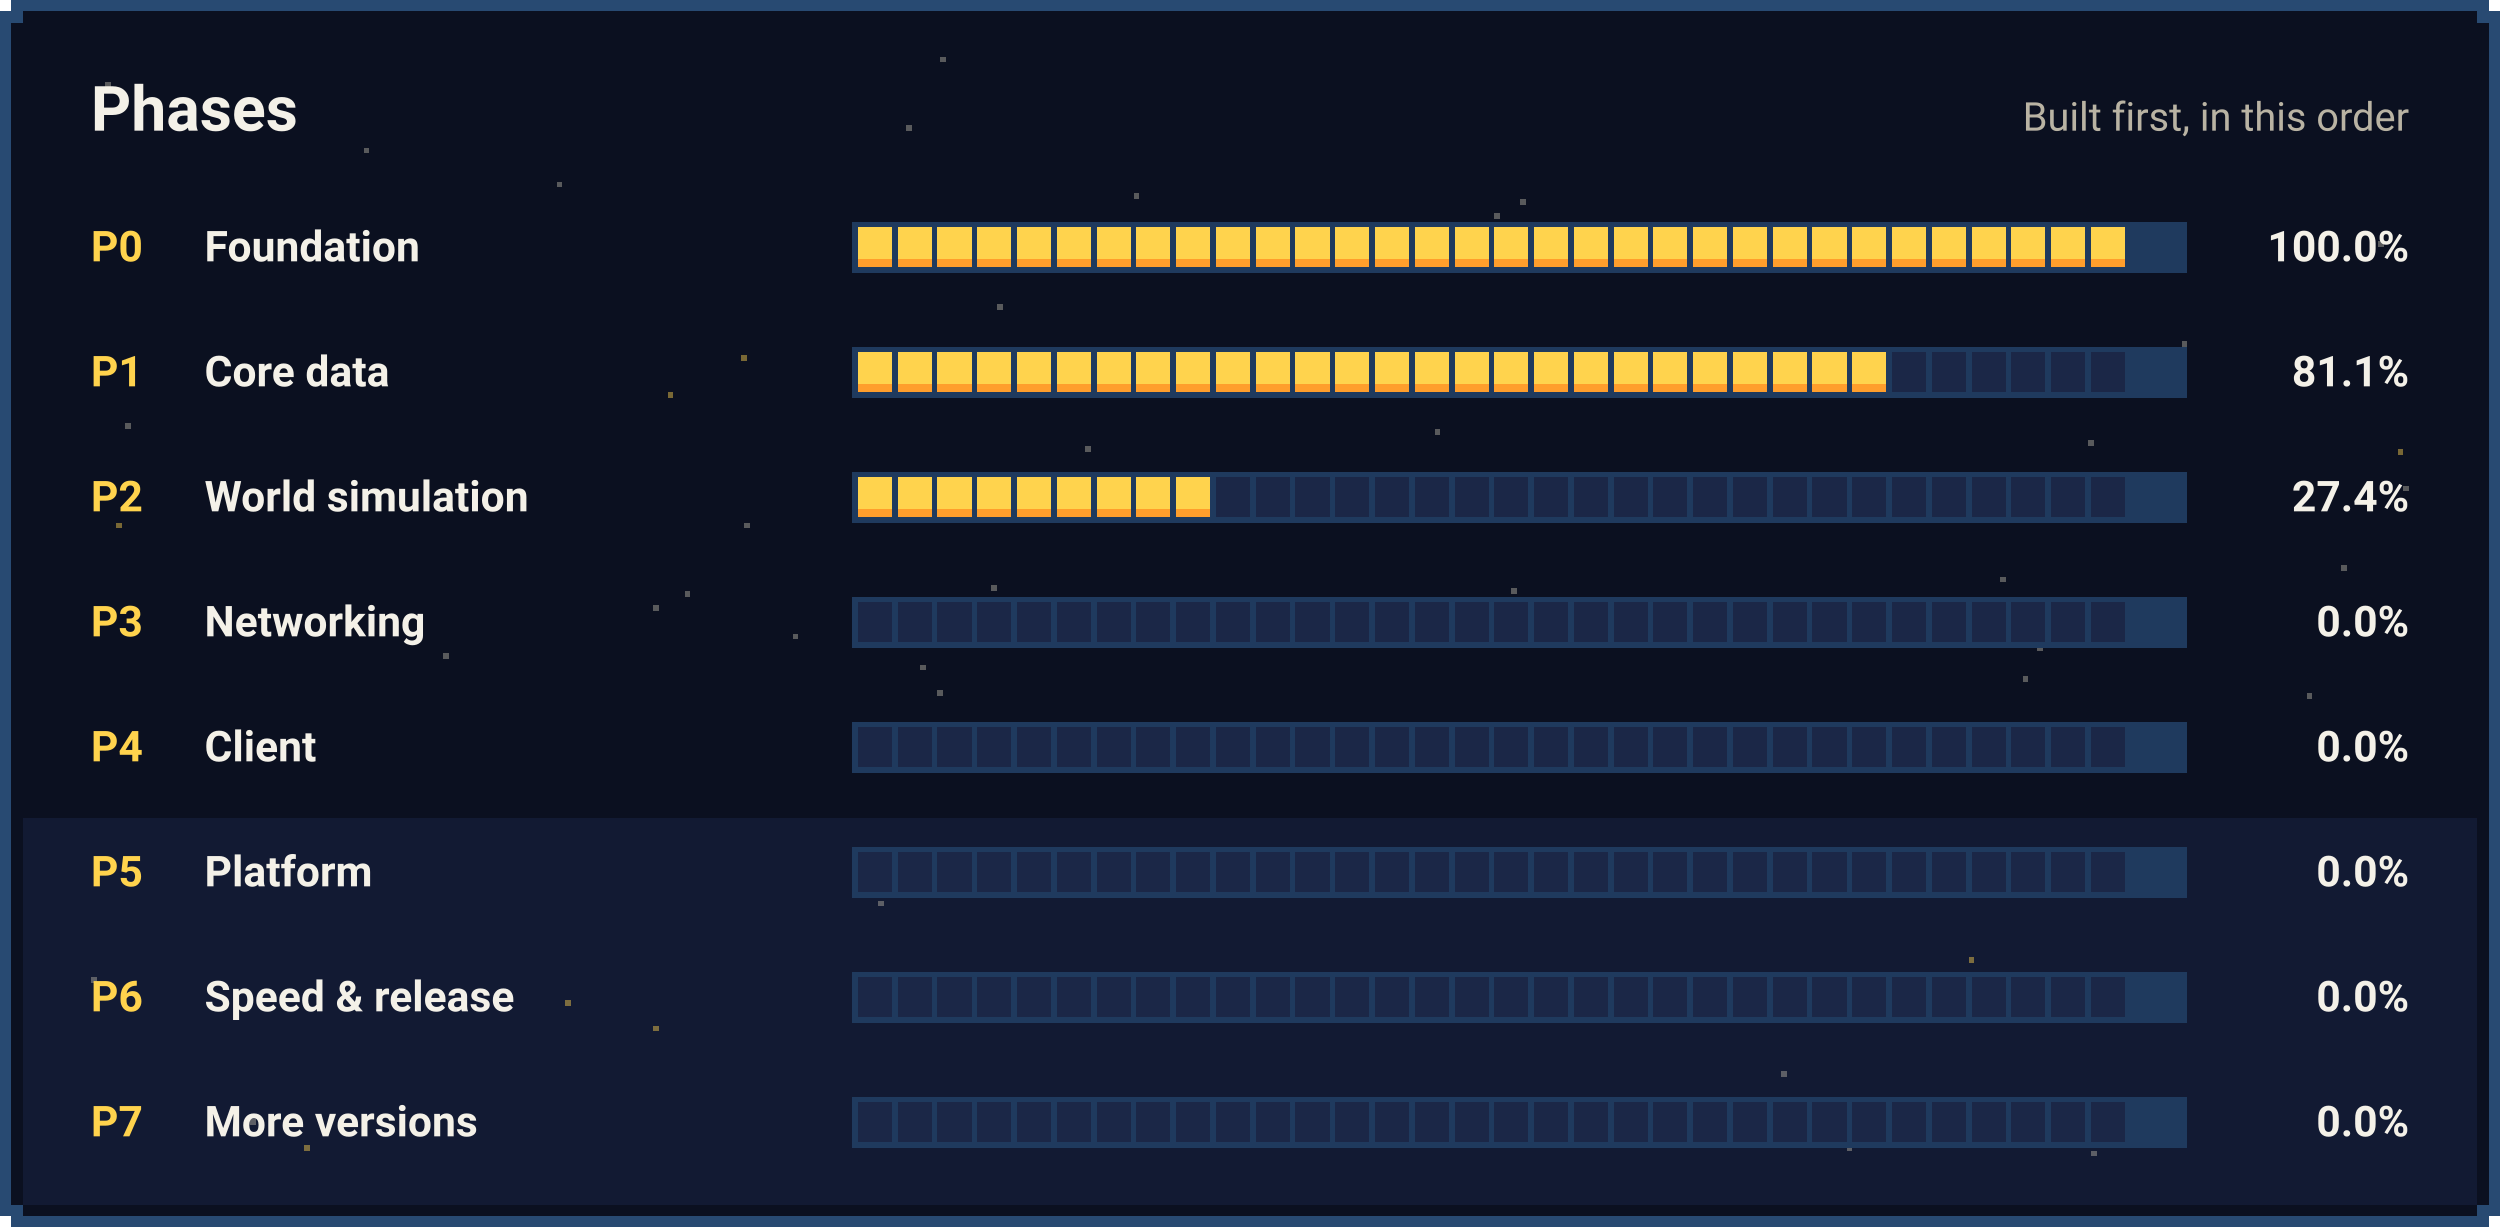
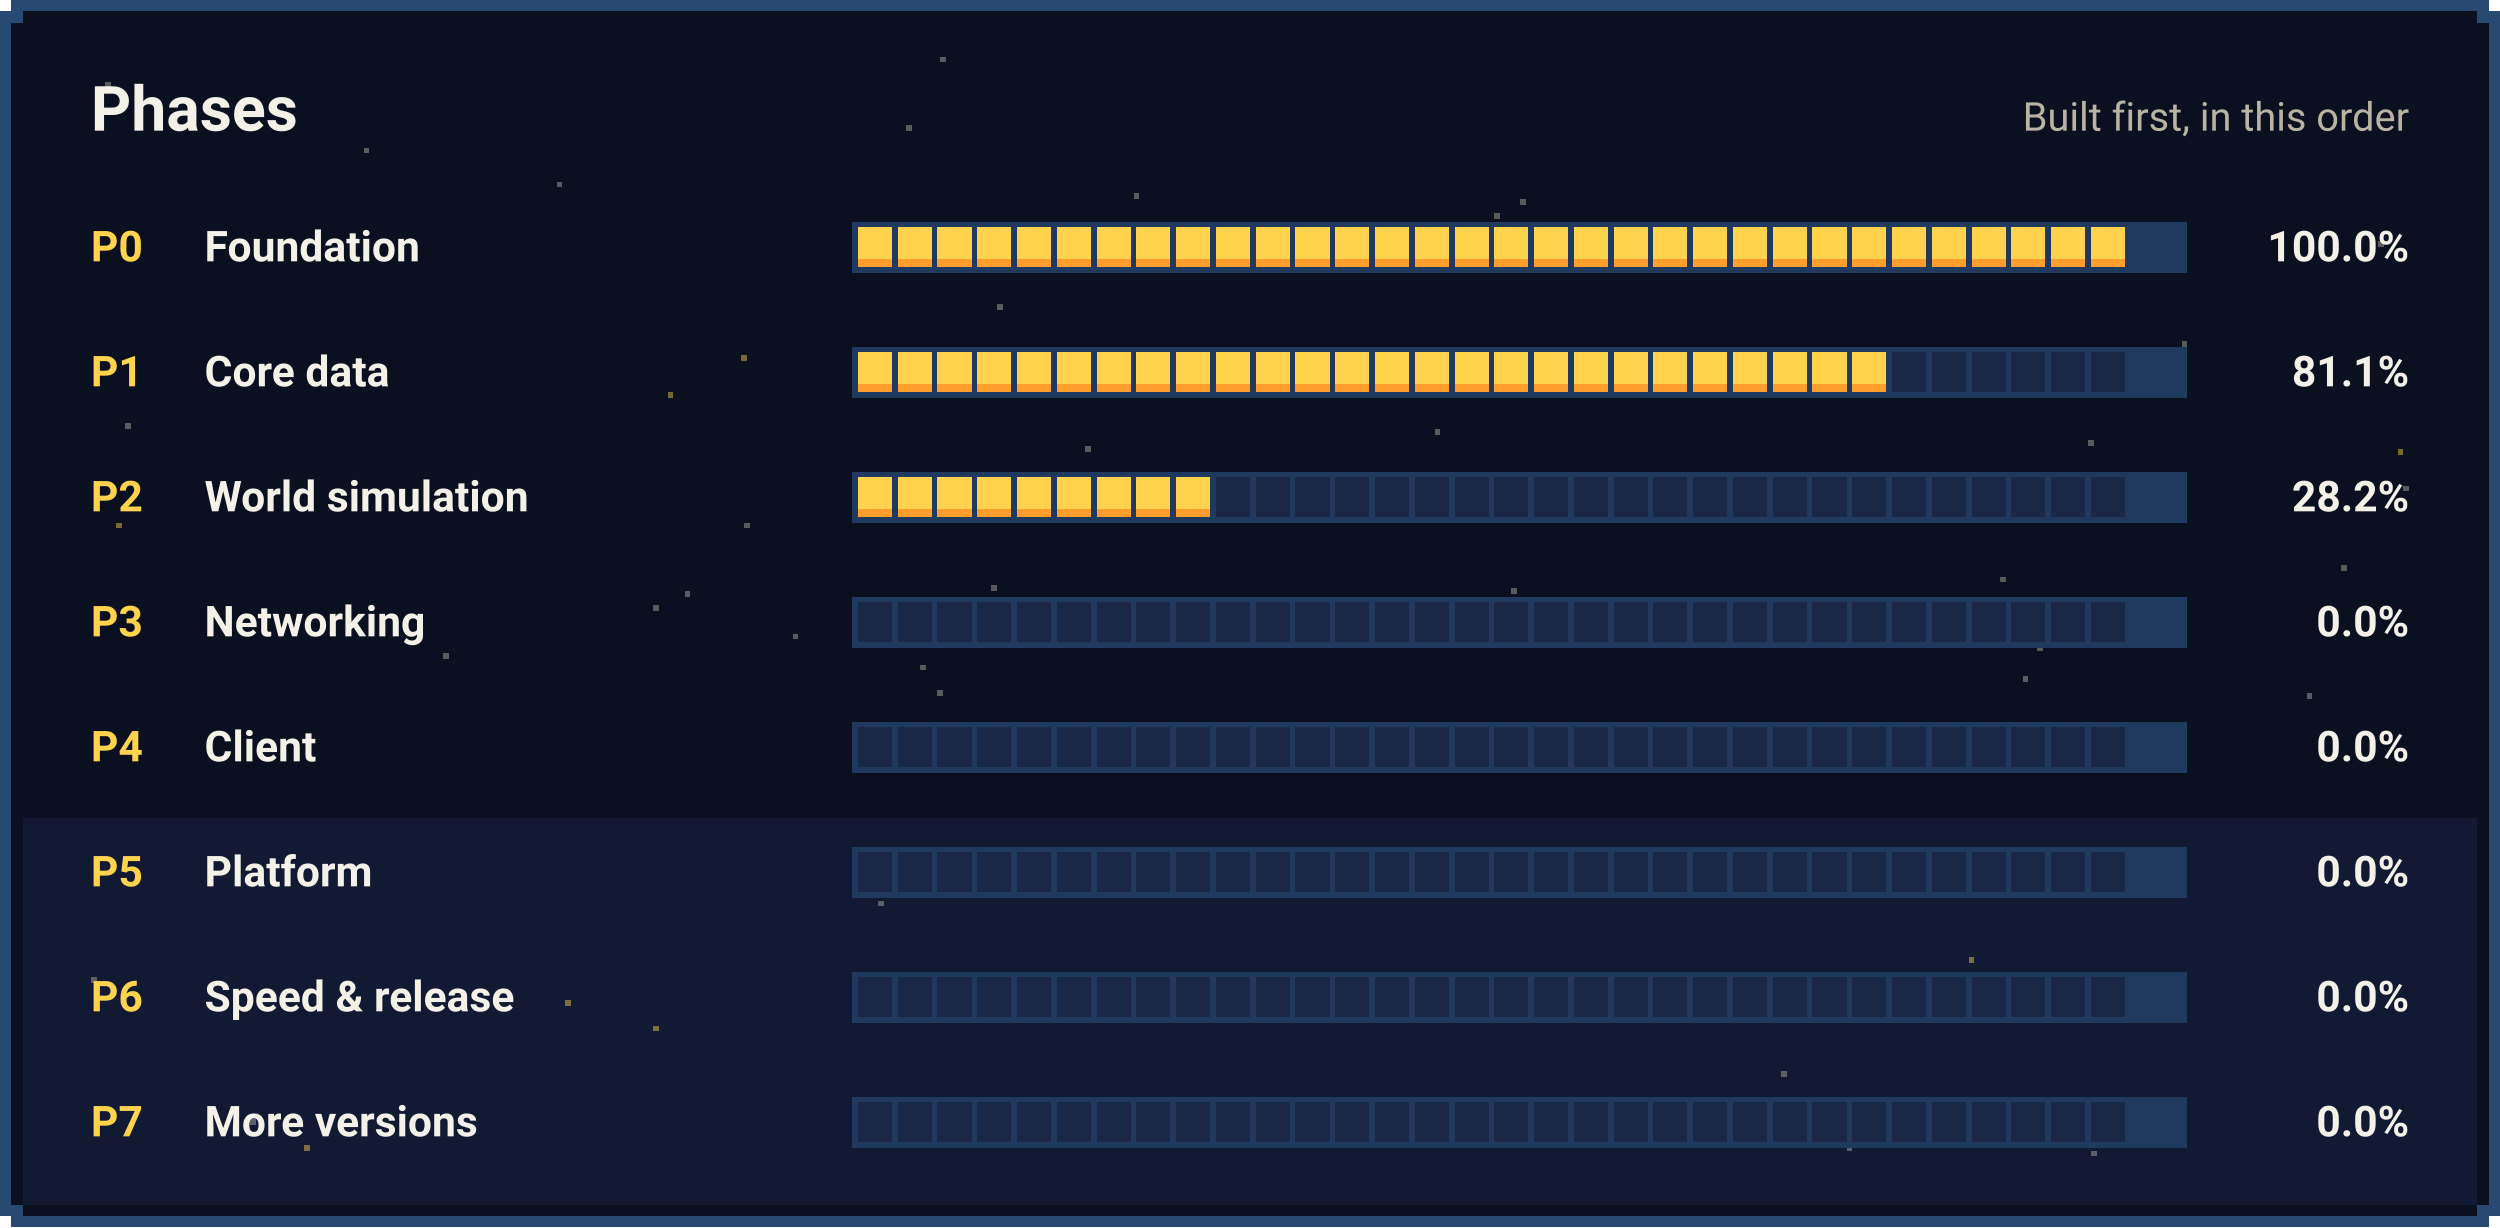
<svg xmlns="http://www.w3.org/2000/svg" width="880" height="432" viewBox="0 0 880 432" shape-rendering="crispEdges">
  <rect x="4" y="0" width="872" height="432" fill="#284A72" />
  <rect x="0" y="4" width="880" height="424" fill="#284A72" />
  <rect x="8" y="4" width="864" height="424" fill="#0B1020" />
  <rect x="4" y="8" width="872" height="416" fill="#0B1020" />
  <rect x="8" y="288" width="864" height="136" fill="#121A33" />
  <rect x="235" y="138" width="2" height="2" fill="#FFD34D" opacity="0.45" />
  <rect x="262" y="184" width="2" height="2" fill="#B9B3A3" opacity="0.45" />
  <rect x="44" y="149" width="2" height="2" fill="#B9B3A3" opacity="0.45" />
  <rect x="196" y="64" width="2" height="2" fill="#B9B3A3" opacity="0.45" />
  <rect x="331" y="20" width="2" height="2" fill="#B9B3A3" opacity="0.45" />
  <rect x="505" y="151" width="2" height="2" fill="#B9B3A3" opacity="0.45" />
  <rect x="107" y="403" width="2" height="2" fill="#FFD34D" opacity="0.45" />
  <rect x="241" y="208" width="2" height="2" fill="#B9B3A3" opacity="0.45" />
  <rect x="520" y="351" width="2" height="2" fill="#FFD34D" opacity="0.45" />
  <rect x="824" y="199" width="2" height="2" fill="#B9B3A3" opacity="0.45" />
  <rect x="758" y="131" width="2" height="2" fill="#B9B3A3" opacity="0.45" />
  <rect x="627" y="377" width="2" height="2" fill="#B9B3A3" opacity="0.45" />
  <rect x="330" y="243" width="2" height="2" fill="#B9B3A3" opacity="0.45" />
  <rect x="693" y="337" width="2" height="2" fill="#FFD34D" opacity="0.45" />
  <rect x="399" y="68" width="2" height="2" fill="#B9B3A3" opacity="0.45" />
  <rect x="650" y="403" width="2" height="2" fill="#B9B3A3" opacity="0.45" />
  <rect x="41" y="184" width="2" height="2" fill="#FFD34D" opacity="0.45" />
  <rect x="526" y="75" width="2" height="2" fill="#B9B3A3" opacity="0.45" />
  <rect x="309" y="317" width="2" height="2" fill="#B9B3A3" opacity="0.45" />
  <rect x="382" y="157" width="2" height="2" fill="#B9B3A3" opacity="0.45" />
  <rect x="349" y="206" width="2" height="2" fill="#B9B3A3" opacity="0.45" />
  <rect x="844" y="158" width="2" height="2" fill="#FFD34D" opacity="0.45" />
  <rect x="199" y="352" width="2" height="2" fill="#FFD34D" opacity="0.45" />
  <rect x="230" y="361" width="2" height="2" fill="#FFD34D" opacity="0.45" />
  <rect x="230" y="213" width="2" height="2" fill="#B9B3A3" opacity="0.45" />
  <rect x="88" y="394" width="2" height="2" fill="#B9B3A3" opacity="0.45" />
  <rect x="735" y="155" width="2" height="2" fill="#B9B3A3" opacity="0.45" />
  <rect x="156" y="230" width="2" height="2" fill="#B9B3A3" opacity="0.45" />
  <rect x="261" y="125" width="2" height="2" fill="#FFD34D" opacity="0.45" />
  <rect x="32" y="344" width="2" height="2" fill="#B9B3A3" opacity="0.45" />
  <rect x="380" y="304" width="2" height="2" fill="#B9B3A3" opacity="0.45" />
  <rect x="319" y="44" width="2" height="2" fill="#B9B3A3" opacity="0.45" />
  <rect x="712" y="238" width="2" height="2" fill="#B9B3A3" opacity="0.45" />
  <rect x="502" y="398" width="2" height="2" fill="#B9B3A3" opacity="0.45" />
  <rect x="37" y="29" width="2" height="2" fill="#B9B3A3" opacity="0.45" />
  <rect x="351" y="107" width="2" height="2" fill="#B9B3A3" opacity="0.45" />
  <rect x="768" y="120" width="2" height="2" fill="#B9B3A3" opacity="0.45" />
  <rect x="736" y="405" width="2" height="2" fill="#B9B3A3" opacity="0.45" />
  <rect x="812" y="244" width="2" height="2" fill="#B9B3A3" opacity="0.45" />
  <rect x="324" y="234" width="2" height="2" fill="#B9B3A3" opacity="0.45" />
  <rect x="717" y="227" width="2" height="2" fill="#B9B3A3" opacity="0.45" />
  <rect x="535" y="70" width="2" height="2" fill="#B9B3A3" opacity="0.45" />
  <rect x="704" y="203" width="2" height="2" fill="#B9B3A3" opacity="0.45" />
  <rect x="846" y="171" width="2" height="2" fill="#B9B3A3" opacity="0.45" />
  <rect x="279" y="223" width="2" height="2" fill="#B9B3A3" opacity="0.45" />
  <rect x="532" y="207" width="2" height="2" fill="#B9B3A3" opacity="0.45" />
  <rect x="128" y="52" width="2" height="2" fill="#B9B3A3" opacity="0.45" />
  <rect x="837" y="85" width="2" height="2" fill="#B9B3A3" opacity="0.45" />
  <text x="32" y="46" font-family="'Pixelify Sans', ui-sans-serif, system-ui, -apple-system, 'Segoe UI', Roboto, sans-serif" font-size="22" font-weight="700" fill="#F4F1E8" text-anchor="start">Phases</text>
  <text x="848" y="46" font-family="'Pixelify Sans', ui-sans-serif, system-ui, -apple-system, 'Segoe UI', Roboto, sans-serif" font-size="14" font-weight="400" fill="#B9B3A3" text-anchor="end">Built first, in this order</text>
  <text x="32" y="92" font-family="'Pixelify Sans', ui-sans-serif, system-ui, -apple-system, 'Segoe UI', Roboto, sans-serif" font-size="15" font-weight="700" fill="#FFD34D" text-anchor="start">P0</text>
  <text x="72" y="92" font-family="'Pixelify Sans', ui-sans-serif, system-ui, -apple-system, 'Segoe UI', Roboto, sans-serif" font-size="15" font-weight="600" fill="#F4F1E8" text-anchor="start">Foundation</text>
  <rect x="300" y="78" width="470" height="18" fill="#1F3A5E" />
  <rect x="302" y="80" width="12" height="14" fill="#FFD34D" />
  <rect x="302" y="91" width="12" height="3" fill="#FF9E2C" />
  <rect x="316" y="80" width="12" height="14" fill="#FFD34D" />
  <rect x="316" y="91" width="12" height="3" fill="#FF9E2C" />
  <rect x="330" y="80" width="12" height="14" fill="#FFD34D" />
  <rect x="330" y="91" width="12" height="3" fill="#FF9E2C" />
  <rect x="344" y="80" width="12" height="14" fill="#FFD34D" />
  <rect x="344" y="91" width="12" height="3" fill="#FF9E2C" />
  <rect x="358" y="80" width="12" height="14" fill="#FFD34D" />
  <rect x="358" y="91" width="12" height="3" fill="#FF9E2C" />
  <rect x="372" y="80" width="12" height="14" fill="#FFD34D" />
  <rect x="372" y="91" width="12" height="3" fill="#FF9E2C" />
  <rect x="386" y="80" width="12" height="14" fill="#FFD34D" />
  <rect x="386" y="91" width="12" height="3" fill="#FF9E2C" />
  <rect x="400" y="80" width="12" height="14" fill="#FFD34D" />
  <rect x="400" y="91" width="12" height="3" fill="#FF9E2C" />
  <rect x="414" y="80" width="12" height="14" fill="#FFD34D" />
  <rect x="414" y="91" width="12" height="3" fill="#FF9E2C" />
  <rect x="428" y="80" width="12" height="14" fill="#FFD34D" />
  <rect x="428" y="91" width="12" height="3" fill="#FF9E2C" />
  <rect x="442" y="80" width="12" height="14" fill="#FFD34D" />
  <rect x="442" y="91" width="12" height="3" fill="#FF9E2C" />
  <rect x="456" y="80" width="12" height="14" fill="#FFD34D" />
  <rect x="456" y="91" width="12" height="3" fill="#FF9E2C" />
  <rect x="470" y="80" width="12" height="14" fill="#FFD34D" />
  <rect x="470" y="91" width="12" height="3" fill="#FF9E2C" />
  <rect x="484" y="80" width="12" height="14" fill="#FFD34D" />
  <rect x="484" y="91" width="12" height="3" fill="#FF9E2C" />
  <rect x="498" y="80" width="12" height="14" fill="#FFD34D" />
  <rect x="498" y="91" width="12" height="3" fill="#FF9E2C" />
  <rect x="512" y="80" width="12" height="14" fill="#FFD34D" />
  <rect x="512" y="91" width="12" height="3" fill="#FF9E2C" />
  <rect x="526" y="80" width="12" height="14" fill="#FFD34D" />
  <rect x="526" y="91" width="12" height="3" fill="#FF9E2C" />
  <rect x="540" y="80" width="12" height="14" fill="#FFD34D" />
  <rect x="540" y="91" width="12" height="3" fill="#FF9E2C" />
  <rect x="554" y="80" width="12" height="14" fill="#FFD34D" />
  <rect x="554" y="91" width="12" height="3" fill="#FF9E2C" />
  <rect x="568" y="80" width="12" height="14" fill="#FFD34D" />
  <rect x="568" y="91" width="12" height="3" fill="#FF9E2C" />
  <rect x="582" y="80" width="12" height="14" fill="#FFD34D" />
  <rect x="582" y="91" width="12" height="3" fill="#FF9E2C" />
  <rect x="596" y="80" width="12" height="14" fill="#FFD34D" />
  <rect x="596" y="91" width="12" height="3" fill="#FF9E2C" />
  <rect x="610" y="80" width="12" height="14" fill="#FFD34D" />
  <rect x="610" y="91" width="12" height="3" fill="#FF9E2C" />
  <rect x="624" y="80" width="12" height="14" fill="#FFD34D" />
  <rect x="624" y="91" width="12" height="3" fill="#FF9E2C" />
  <rect x="638" y="80" width="12" height="14" fill="#FFD34D" />
  <rect x="638" y="91" width="12" height="3" fill="#FF9E2C" />
  <rect x="652" y="80" width="12" height="14" fill="#FFD34D" />
  <rect x="652" y="91" width="12" height="3" fill="#FF9E2C" />
  <rect x="666" y="80" width="12" height="14" fill="#FFD34D" />
  <rect x="666" y="91" width="12" height="3" fill="#FF9E2C" />
  <rect x="680" y="80" width="12" height="14" fill="#FFD34D" />
  <rect x="680" y="91" width="12" height="3" fill="#FF9E2C" />
  <rect x="694" y="80" width="12" height="14" fill="#FFD34D" />
  <rect x="694" y="91" width="12" height="3" fill="#FF9E2C" />
  <rect x="708" y="80" width="12" height="14" fill="#FFD34D" />
  <rect x="708" y="91" width="12" height="3" fill="#FF9E2C" />
  <rect x="722" y="80" width="12" height="14" fill="#FFD34D" />
  <rect x="722" y="91" width="12" height="3" fill="#FF9E2C" />
  <rect x="736" y="80" width="12" height="14" fill="#FFD34D" />
  <rect x="736" y="91" width="12" height="3" fill="#FF9E2C" />
  <text x="848" y="92" font-family="'Pixelify Sans', ui-sans-serif, system-ui, -apple-system, 'Segoe UI', Roboto, sans-serif" font-size="15" font-weight="700" fill="#F4F1E8" text-anchor="end">100.0%</text>
  <text x="32" y="136" font-family="'Pixelify Sans', ui-sans-serif, system-ui, -apple-system, 'Segoe UI', Roboto, sans-serif" font-size="15" font-weight="700" fill="#FFD34D" text-anchor="start">P1</text>
  <text x="72" y="136" font-family="'Pixelify Sans', ui-sans-serif, system-ui, -apple-system, 'Segoe UI', Roboto, sans-serif" font-size="15" font-weight="600" fill="#F4F1E8" text-anchor="start">Core data</text>
  <rect x="300" y="122" width="470" height="18" fill="#1F3A5E" />
  <rect x="302" y="124" width="12" height="14" fill="#FFD34D" />
  <rect x="302" y="135" width="12" height="3" fill="#FF9E2C" />
  <rect x="316" y="124" width="12" height="14" fill="#FFD34D" />
  <rect x="316" y="135" width="12" height="3" fill="#FF9E2C" />
  <rect x="330" y="124" width="12" height="14" fill="#FFD34D" />
  <rect x="330" y="135" width="12" height="3" fill="#FF9E2C" />
  <rect x="344" y="124" width="12" height="14" fill="#FFD34D" />
  <rect x="344" y="135" width="12" height="3" fill="#FF9E2C" />
  <rect x="358" y="124" width="12" height="14" fill="#FFD34D" />
  <rect x="358" y="135" width="12" height="3" fill="#FF9E2C" />
  <rect x="372" y="124" width="12" height="14" fill="#FFD34D" />
  <rect x="372" y="135" width="12" height="3" fill="#FF9E2C" />
  <rect x="386" y="124" width="12" height="14" fill="#FFD34D" />
  <rect x="386" y="135" width="12" height="3" fill="#FF9E2C" />
  <rect x="400" y="124" width="12" height="14" fill="#FFD34D" />
  <rect x="400" y="135" width="12" height="3" fill="#FF9E2C" />
  <rect x="414" y="124" width="12" height="14" fill="#FFD34D" />
  <rect x="414" y="135" width="12" height="3" fill="#FF9E2C" />
  <rect x="428" y="124" width="12" height="14" fill="#FFD34D" />
  <rect x="428" y="135" width="12" height="3" fill="#FF9E2C" />
  <rect x="442" y="124" width="12" height="14" fill="#FFD34D" />
  <rect x="442" y="135" width="12" height="3" fill="#FF9E2C" />
  <rect x="456" y="124" width="12" height="14" fill="#FFD34D" />
  <rect x="456" y="135" width="12" height="3" fill="#FF9E2C" />
  <rect x="470" y="124" width="12" height="14" fill="#FFD34D" />
  <rect x="470" y="135" width="12" height="3" fill="#FF9E2C" />
  <rect x="484" y="124" width="12" height="14" fill="#FFD34D" />
  <rect x="484" y="135" width="12" height="3" fill="#FF9E2C" />
  <rect x="498" y="124" width="12" height="14" fill="#FFD34D" />
  <rect x="498" y="135" width="12" height="3" fill="#FF9E2C" />
  <rect x="512" y="124" width="12" height="14" fill="#FFD34D" />
  <rect x="512" y="135" width="12" height="3" fill="#FF9E2C" />
  <rect x="526" y="124" width="12" height="14" fill="#FFD34D" />
  <rect x="526" y="135" width="12" height="3" fill="#FF9E2C" />
  <rect x="540" y="124" width="12" height="14" fill="#FFD34D" />
  <rect x="540" y="135" width="12" height="3" fill="#FF9E2C" />
  <rect x="554" y="124" width="12" height="14" fill="#FFD34D" />
  <rect x="554" y="135" width="12" height="3" fill="#FF9E2C" />
  <rect x="568" y="124" width="12" height="14" fill="#FFD34D" />
  <rect x="568" y="135" width="12" height="3" fill="#FF9E2C" />
  <rect x="582" y="124" width="12" height="14" fill="#FFD34D" />
  <rect x="582" y="135" width="12" height="3" fill="#FF9E2C" />
  <rect x="596" y="124" width="12" height="14" fill="#FFD34D" />
  <rect x="596" y="135" width="12" height="3" fill="#FF9E2C" />
  <rect x="610" y="124" width="12" height="14" fill="#FFD34D" />
  <rect x="610" y="135" width="12" height="3" fill="#FF9E2C" />
  <rect x="624" y="124" width="12" height="14" fill="#FFD34D" />
  <rect x="624" y="135" width="12" height="3" fill="#FF9E2C" />
  <rect x="638" y="124" width="12" height="14" fill="#FFD34D" />
  <rect x="638" y="135" width="12" height="3" fill="#FF9E2C" />
  <rect x="652" y="124" width="12" height="14" fill="#FFD34D" />
  <rect x="652" y="135" width="12" height="3" fill="#FF9E2C" />
  <rect x="666" y="124" width="12" height="14" fill="#1B2747" />
  <rect x="680" y="124" width="12" height="14" fill="#1B2747" />
  <rect x="694" y="124" width="12" height="14" fill="#1B2747" />
  <rect x="708" y="124" width="12" height="14" fill="#1B2747" />
  <rect x="722" y="124" width="12" height="14" fill="#1B2747" />
  <rect x="736" y="124" width="12" height="14" fill="#1B2747" />
  <text x="848" y="136" font-family="'Pixelify Sans', ui-sans-serif, system-ui, -apple-system, 'Segoe UI', Roboto, sans-serif" font-size="15" font-weight="700" fill="#F4F1E8" text-anchor="end">81.1%</text>
  <text x="32" y="180" font-family="'Pixelify Sans', ui-sans-serif, system-ui, -apple-system, 'Segoe UI', Roboto, sans-serif" font-size="15" font-weight="700" fill="#FFD34D" text-anchor="start">P2</text>
  <text x="72" y="180" font-family="'Pixelify Sans', ui-sans-serif, system-ui, -apple-system, 'Segoe UI', Roboto, sans-serif" font-size="15" font-weight="600" fill="#F4F1E8" text-anchor="start">World simulation</text>
  <rect x="300" y="166" width="470" height="18" fill="#1F3A5E" />
  <rect x="302" y="168" width="12" height="14" fill="#FFD34D" />
  <rect x="302" y="179" width="12" height="3" fill="#FF9E2C" />
  <rect x="316" y="168" width="12" height="14" fill="#FFD34D" />
  <rect x="316" y="179" width="12" height="3" fill="#FF9E2C" />
  <rect x="330" y="168" width="12" height="14" fill="#FFD34D" />
  <rect x="330" y="179" width="12" height="3" fill="#FF9E2C" />
  <rect x="344" y="168" width="12" height="14" fill="#FFD34D" />
  <rect x="344" y="179" width="12" height="3" fill="#FF9E2C" />
  <rect x="358" y="168" width="12" height="14" fill="#FFD34D" />
  <rect x="358" y="179" width="12" height="3" fill="#FF9E2C" />
  <rect x="372" y="168" width="12" height="14" fill="#FFD34D" />
  <rect x="372" y="179" width="12" height="3" fill="#FF9E2C" />
  <rect x="386" y="168" width="12" height="14" fill="#FFD34D" />
  <rect x="386" y="179" width="12" height="3" fill="#FF9E2C" />
  <rect x="400" y="168" width="12" height="14" fill="#FFD34D" />
  <rect x="400" y="179" width="12" height="3" fill="#FF9E2C" />
  <rect x="414" y="168" width="12" height="14" fill="#FFD34D" />
  <rect x="414" y="179" width="12" height="3" fill="#FF9E2C" />
  <rect x="428" y="168" width="12" height="14" fill="#1B2747" />
  <rect x="442" y="168" width="12" height="14" fill="#1B2747" />
  <rect x="456" y="168" width="12" height="14" fill="#1B2747" />
  <rect x="470" y="168" width="12" height="14" fill="#1B2747" />
  <rect x="484" y="168" width="12" height="14" fill="#1B2747" />
  <rect x="498" y="168" width="12" height="14" fill="#1B2747" />
  <rect x="512" y="168" width="12" height="14" fill="#1B2747" />
  <rect x="526" y="168" width="12" height="14" fill="#1B2747" />
  <rect x="540" y="168" width="12" height="14" fill="#1B2747" />
  <rect x="554" y="168" width="12" height="14" fill="#1B2747" />
  <rect x="568" y="168" width="12" height="14" fill="#1B2747" />
  <rect x="582" y="168" width="12" height="14" fill="#1B2747" />
  <rect x="596" y="168" width="12" height="14" fill="#1B2747" />
  <rect x="610" y="168" width="12" height="14" fill="#1B2747" />
  <rect x="624" y="168" width="12" height="14" fill="#1B2747" />
  <rect x="638" y="168" width="12" height="14" fill="#1B2747" />
  <rect x="652" y="168" width="12" height="14" fill="#1B2747" />
  <rect x="666" y="168" width="12" height="14" fill="#1B2747" />
  <rect x="680" y="168" width="12" height="14" fill="#1B2747" />
  <rect x="694" y="168" width="12" height="14" fill="#1B2747" />
  <rect x="708" y="168" width="12" height="14" fill="#1B2747" />
  <rect x="722" y="168" width="12" height="14" fill="#1B2747" />
  <rect x="736" y="168" width="12" height="14" fill="#1B2747" />
-   <text x="848" y="180" font-family="'Pixelify Sans', ui-sans-serif, system-ui, -apple-system, 'Segoe UI', Roboto, sans-serif" font-size="15" font-weight="700" fill="#F4F1E8" text-anchor="end">27.4%</text>
+   <text x="848" y="180" font-family="'Pixelify Sans', ui-sans-serif, system-ui, -apple-system, 'Segoe UI', Roboto, sans-serif" font-size="15" font-weight="700" fill="#F4F1E8" text-anchor="end">28.2%</text>
  <text x="32" y="224" font-family="'Pixelify Sans', ui-sans-serif, system-ui, -apple-system, 'Segoe UI', Roboto, sans-serif" font-size="15" font-weight="700" fill="#FFD34D" text-anchor="start">P3</text>
  <text x="72" y="224" font-family="'Pixelify Sans', ui-sans-serif, system-ui, -apple-system, 'Segoe UI', Roboto, sans-serif" font-size="15" font-weight="600" fill="#F4F1E8" text-anchor="start">Networking</text>
  <rect x="300" y="210" width="470" height="18" fill="#1F3A5E" />
  <rect x="302" y="212" width="12" height="14" fill="#1B2747" />
  <rect x="316" y="212" width="12" height="14" fill="#1B2747" />
  <rect x="330" y="212" width="12" height="14" fill="#1B2747" />
  <rect x="344" y="212" width="12" height="14" fill="#1B2747" />
  <rect x="358" y="212" width="12" height="14" fill="#1B2747" />
  <rect x="372" y="212" width="12" height="14" fill="#1B2747" />
  <rect x="386" y="212" width="12" height="14" fill="#1B2747" />
  <rect x="400" y="212" width="12" height="14" fill="#1B2747" />
  <rect x="414" y="212" width="12" height="14" fill="#1B2747" />
  <rect x="428" y="212" width="12" height="14" fill="#1B2747" />
  <rect x="442" y="212" width="12" height="14" fill="#1B2747" />
  <rect x="456" y="212" width="12" height="14" fill="#1B2747" />
  <rect x="470" y="212" width="12" height="14" fill="#1B2747" />
  <rect x="484" y="212" width="12" height="14" fill="#1B2747" />
  <rect x="498" y="212" width="12" height="14" fill="#1B2747" />
  <rect x="512" y="212" width="12" height="14" fill="#1B2747" />
  <rect x="526" y="212" width="12" height="14" fill="#1B2747" />
  <rect x="540" y="212" width="12" height="14" fill="#1B2747" />
  <rect x="554" y="212" width="12" height="14" fill="#1B2747" />
  <rect x="568" y="212" width="12" height="14" fill="#1B2747" />
  <rect x="582" y="212" width="12" height="14" fill="#1B2747" />
  <rect x="596" y="212" width="12" height="14" fill="#1B2747" />
  <rect x="610" y="212" width="12" height="14" fill="#1B2747" />
  <rect x="624" y="212" width="12" height="14" fill="#1B2747" />
  <rect x="638" y="212" width="12" height="14" fill="#1B2747" />
  <rect x="652" y="212" width="12" height="14" fill="#1B2747" />
  <rect x="666" y="212" width="12" height="14" fill="#1B2747" />
  <rect x="680" y="212" width="12" height="14" fill="#1B2747" />
  <rect x="694" y="212" width="12" height="14" fill="#1B2747" />
  <rect x="708" y="212" width="12" height="14" fill="#1B2747" />
  <rect x="722" y="212" width="12" height="14" fill="#1B2747" />
  <rect x="736" y="212" width="12" height="14" fill="#1B2747" />
  <text x="848" y="224" font-family="'Pixelify Sans', ui-sans-serif, system-ui, -apple-system, 'Segoe UI', Roboto, sans-serif" font-size="15" font-weight="700" fill="#F4F1E8" text-anchor="end">0.0%</text>
  <text x="32" y="268" font-family="'Pixelify Sans', ui-sans-serif, system-ui, -apple-system, 'Segoe UI', Roboto, sans-serif" font-size="15" font-weight="700" fill="#FFD34D" text-anchor="start">P4</text>
  <text x="72" y="268" font-family="'Pixelify Sans', ui-sans-serif, system-ui, -apple-system, 'Segoe UI', Roboto, sans-serif" font-size="15" font-weight="600" fill="#F4F1E8" text-anchor="start">Client</text>
  <rect x="300" y="254" width="470" height="18" fill="#1F3A5E" />
  <rect x="302" y="256" width="12" height="14" fill="#1B2747" />
  <rect x="316" y="256" width="12" height="14" fill="#1B2747" />
  <rect x="330" y="256" width="12" height="14" fill="#1B2747" />
  <rect x="344" y="256" width="12" height="14" fill="#1B2747" />
  <rect x="358" y="256" width="12" height="14" fill="#1B2747" />
  <rect x="372" y="256" width="12" height="14" fill="#1B2747" />
  <rect x="386" y="256" width="12" height="14" fill="#1B2747" />
  <rect x="400" y="256" width="12" height="14" fill="#1B2747" />
  <rect x="414" y="256" width="12" height="14" fill="#1B2747" />
  <rect x="428" y="256" width="12" height="14" fill="#1B2747" />
  <rect x="442" y="256" width="12" height="14" fill="#1B2747" />
  <rect x="456" y="256" width="12" height="14" fill="#1B2747" />
  <rect x="470" y="256" width="12" height="14" fill="#1B2747" />
  <rect x="484" y="256" width="12" height="14" fill="#1B2747" />
  <rect x="498" y="256" width="12" height="14" fill="#1B2747" />
  <rect x="512" y="256" width="12" height="14" fill="#1B2747" />
  <rect x="526" y="256" width="12" height="14" fill="#1B2747" />
  <rect x="540" y="256" width="12" height="14" fill="#1B2747" />
  <rect x="554" y="256" width="12" height="14" fill="#1B2747" />
  <rect x="568" y="256" width="12" height="14" fill="#1B2747" />
  <rect x="582" y="256" width="12" height="14" fill="#1B2747" />
  <rect x="596" y="256" width="12" height="14" fill="#1B2747" />
  <rect x="610" y="256" width="12" height="14" fill="#1B2747" />
  <rect x="624" y="256" width="12" height="14" fill="#1B2747" />
  <rect x="638" y="256" width="12" height="14" fill="#1B2747" />
  <rect x="652" y="256" width="12" height="14" fill="#1B2747" />
  <rect x="666" y="256" width="12" height="14" fill="#1B2747" />
  <rect x="680" y="256" width="12" height="14" fill="#1B2747" />
  <rect x="694" y="256" width="12" height="14" fill="#1B2747" />
  <rect x="708" y="256" width="12" height="14" fill="#1B2747" />
  <rect x="722" y="256" width="12" height="14" fill="#1B2747" />
  <rect x="736" y="256" width="12" height="14" fill="#1B2747" />
  <text x="848" y="268" font-family="'Pixelify Sans', ui-sans-serif, system-ui, -apple-system, 'Segoe UI', Roboto, sans-serif" font-size="15" font-weight="700" fill="#F4F1E8" text-anchor="end">0.0%</text>
  <text x="32" y="312" font-family="'Pixelify Sans', ui-sans-serif, system-ui, -apple-system, 'Segoe UI', Roboto, sans-serif" font-size="15" font-weight="700" fill="#FFD34D" text-anchor="start">P5</text>
  <text x="72" y="312" font-family="'Pixelify Sans', ui-sans-serif, system-ui, -apple-system, 'Segoe UI', Roboto, sans-serif" font-size="15" font-weight="600" fill="#F4F1E8" text-anchor="start">Platform</text>
  <rect x="300" y="298" width="470" height="18" fill="#1F3A5E" />
  <rect x="302" y="300" width="12" height="14" fill="#1B2747" />
  <rect x="316" y="300" width="12" height="14" fill="#1B2747" />
  <rect x="330" y="300" width="12" height="14" fill="#1B2747" />
  <rect x="344" y="300" width="12" height="14" fill="#1B2747" />
  <rect x="358" y="300" width="12" height="14" fill="#1B2747" />
  <rect x="372" y="300" width="12" height="14" fill="#1B2747" />
  <rect x="386" y="300" width="12" height="14" fill="#1B2747" />
  <rect x="400" y="300" width="12" height="14" fill="#1B2747" />
  <rect x="414" y="300" width="12" height="14" fill="#1B2747" />
  <rect x="428" y="300" width="12" height="14" fill="#1B2747" />
  <rect x="442" y="300" width="12" height="14" fill="#1B2747" />
  <rect x="456" y="300" width="12" height="14" fill="#1B2747" />
  <rect x="470" y="300" width="12" height="14" fill="#1B2747" />
  <rect x="484" y="300" width="12" height="14" fill="#1B2747" />
  <rect x="498" y="300" width="12" height="14" fill="#1B2747" />
  <rect x="512" y="300" width="12" height="14" fill="#1B2747" />
  <rect x="526" y="300" width="12" height="14" fill="#1B2747" />
  <rect x="540" y="300" width="12" height="14" fill="#1B2747" />
  <rect x="554" y="300" width="12" height="14" fill="#1B2747" />
  <rect x="568" y="300" width="12" height="14" fill="#1B2747" />
  <rect x="582" y="300" width="12" height="14" fill="#1B2747" />
  <rect x="596" y="300" width="12" height="14" fill="#1B2747" />
  <rect x="610" y="300" width="12" height="14" fill="#1B2747" />
  <rect x="624" y="300" width="12" height="14" fill="#1B2747" />
  <rect x="638" y="300" width="12" height="14" fill="#1B2747" />
  <rect x="652" y="300" width="12" height="14" fill="#1B2747" />
  <rect x="666" y="300" width="12" height="14" fill="#1B2747" />
  <rect x="680" y="300" width="12" height="14" fill="#1B2747" />
  <rect x="694" y="300" width="12" height="14" fill="#1B2747" />
  <rect x="708" y="300" width="12" height="14" fill="#1B2747" />
  <rect x="722" y="300" width="12" height="14" fill="#1B2747" />
  <rect x="736" y="300" width="12" height="14" fill="#1B2747" />
  <text x="848" y="312" font-family="'Pixelify Sans', ui-sans-serif, system-ui, -apple-system, 'Segoe UI', Roboto, sans-serif" font-size="15" font-weight="700" fill="#F4F1E8" text-anchor="end">0.0%</text>
  <text x="32" y="356" font-family="'Pixelify Sans', ui-sans-serif, system-ui, -apple-system, 'Segoe UI', Roboto, sans-serif" font-size="15" font-weight="700" fill="#FFD34D" text-anchor="start">P6</text>
  <text x="72" y="356" font-family="'Pixelify Sans', ui-sans-serif, system-ui, -apple-system, 'Segoe UI', Roboto, sans-serif" font-size="15" font-weight="600" fill="#F4F1E8" text-anchor="start">Speed &amp; release</text>
  <rect x="300" y="342" width="470" height="18" fill="#1F3A5E" />
  <rect x="302" y="344" width="12" height="14" fill="#1B2747" />
  <rect x="316" y="344" width="12" height="14" fill="#1B2747" />
  <rect x="330" y="344" width="12" height="14" fill="#1B2747" />
  <rect x="344" y="344" width="12" height="14" fill="#1B2747" />
  <rect x="358" y="344" width="12" height="14" fill="#1B2747" />
  <rect x="372" y="344" width="12" height="14" fill="#1B2747" />
  <rect x="386" y="344" width="12" height="14" fill="#1B2747" />
  <rect x="400" y="344" width="12" height="14" fill="#1B2747" />
  <rect x="414" y="344" width="12" height="14" fill="#1B2747" />
  <rect x="428" y="344" width="12" height="14" fill="#1B2747" />
  <rect x="442" y="344" width="12" height="14" fill="#1B2747" />
  <rect x="456" y="344" width="12" height="14" fill="#1B2747" />
  <rect x="470" y="344" width="12" height="14" fill="#1B2747" />
  <rect x="484" y="344" width="12" height="14" fill="#1B2747" />
  <rect x="498" y="344" width="12" height="14" fill="#1B2747" />
  <rect x="512" y="344" width="12" height="14" fill="#1B2747" />
  <rect x="526" y="344" width="12" height="14" fill="#1B2747" />
  <rect x="540" y="344" width="12" height="14" fill="#1B2747" />
  <rect x="554" y="344" width="12" height="14" fill="#1B2747" />
  <rect x="568" y="344" width="12" height="14" fill="#1B2747" />
  <rect x="582" y="344" width="12" height="14" fill="#1B2747" />
  <rect x="596" y="344" width="12" height="14" fill="#1B2747" />
  <rect x="610" y="344" width="12" height="14" fill="#1B2747" />
  <rect x="624" y="344" width="12" height="14" fill="#1B2747" />
  <rect x="638" y="344" width="12" height="14" fill="#1B2747" />
  <rect x="652" y="344" width="12" height="14" fill="#1B2747" />
  <rect x="666" y="344" width="12" height="14" fill="#1B2747" />
  <rect x="680" y="344" width="12" height="14" fill="#1B2747" />
  <rect x="694" y="344" width="12" height="14" fill="#1B2747" />
  <rect x="708" y="344" width="12" height="14" fill="#1B2747" />
  <rect x="722" y="344" width="12" height="14" fill="#1B2747" />
  <rect x="736" y="344" width="12" height="14" fill="#1B2747" />
  <text x="848" y="356" font-family="'Pixelify Sans', ui-sans-serif, system-ui, -apple-system, 'Segoe UI', Roboto, sans-serif" font-size="15" font-weight="700" fill="#F4F1E8" text-anchor="end">0.0%</text>
  <text x="32" y="400" font-family="'Pixelify Sans', ui-sans-serif, system-ui, -apple-system, 'Segoe UI', Roboto, sans-serif" font-size="15" font-weight="700" fill="#FFD34D" text-anchor="start">P7</text>
  <text x="72" y="400" font-family="'Pixelify Sans', ui-sans-serif, system-ui, -apple-system, 'Segoe UI', Roboto, sans-serif" font-size="15" font-weight="600" fill="#F4F1E8" text-anchor="start">More versions</text>
  <rect x="300" y="386" width="470" height="18" fill="#1F3A5E" />
  <rect x="302" y="388" width="12" height="14" fill="#1B2747" />
  <rect x="316" y="388" width="12" height="14" fill="#1B2747" />
  <rect x="330" y="388" width="12" height="14" fill="#1B2747" />
  <rect x="344" y="388" width="12" height="14" fill="#1B2747" />
  <rect x="358" y="388" width="12" height="14" fill="#1B2747" />
  <rect x="372" y="388" width="12" height="14" fill="#1B2747" />
  <rect x="386" y="388" width="12" height="14" fill="#1B2747" />
  <rect x="400" y="388" width="12" height="14" fill="#1B2747" />
  <rect x="414" y="388" width="12" height="14" fill="#1B2747" />
  <rect x="428" y="388" width="12" height="14" fill="#1B2747" />
  <rect x="442" y="388" width="12" height="14" fill="#1B2747" />
  <rect x="456" y="388" width="12" height="14" fill="#1B2747" />
  <rect x="470" y="388" width="12" height="14" fill="#1B2747" />
  <rect x="484" y="388" width="12" height="14" fill="#1B2747" />
  <rect x="498" y="388" width="12" height="14" fill="#1B2747" />
  <rect x="512" y="388" width="12" height="14" fill="#1B2747" />
  <rect x="526" y="388" width="12" height="14" fill="#1B2747" />
  <rect x="540" y="388" width="12" height="14" fill="#1B2747" />
  <rect x="554" y="388" width="12" height="14" fill="#1B2747" />
  <rect x="568" y="388" width="12" height="14" fill="#1B2747" />
  <rect x="582" y="388" width="12" height="14" fill="#1B2747" />
  <rect x="596" y="388" width="12" height="14" fill="#1B2747" />
  <rect x="610" y="388" width="12" height="14" fill="#1B2747" />
  <rect x="624" y="388" width="12" height="14" fill="#1B2747" />
  <rect x="638" y="388" width="12" height="14" fill="#1B2747" />
  <rect x="652" y="388" width="12" height="14" fill="#1B2747" />
  <rect x="666" y="388" width="12" height="14" fill="#1B2747" />
  <rect x="680" y="388" width="12" height="14" fill="#1B2747" />
  <rect x="694" y="388" width="12" height="14" fill="#1B2747" />
  <rect x="708" y="388" width="12" height="14" fill="#1B2747" />
  <rect x="722" y="388" width="12" height="14" fill="#1B2747" />
  <rect x="736" y="388" width="12" height="14" fill="#1B2747" />
  <text x="848" y="400" font-family="'Pixelify Sans', ui-sans-serif, system-ui, -apple-system, 'Segoe UI', Roboto, sans-serif" font-size="15" font-weight="700" fill="#F4F1E8" text-anchor="end">0.0%</text>
</svg>
